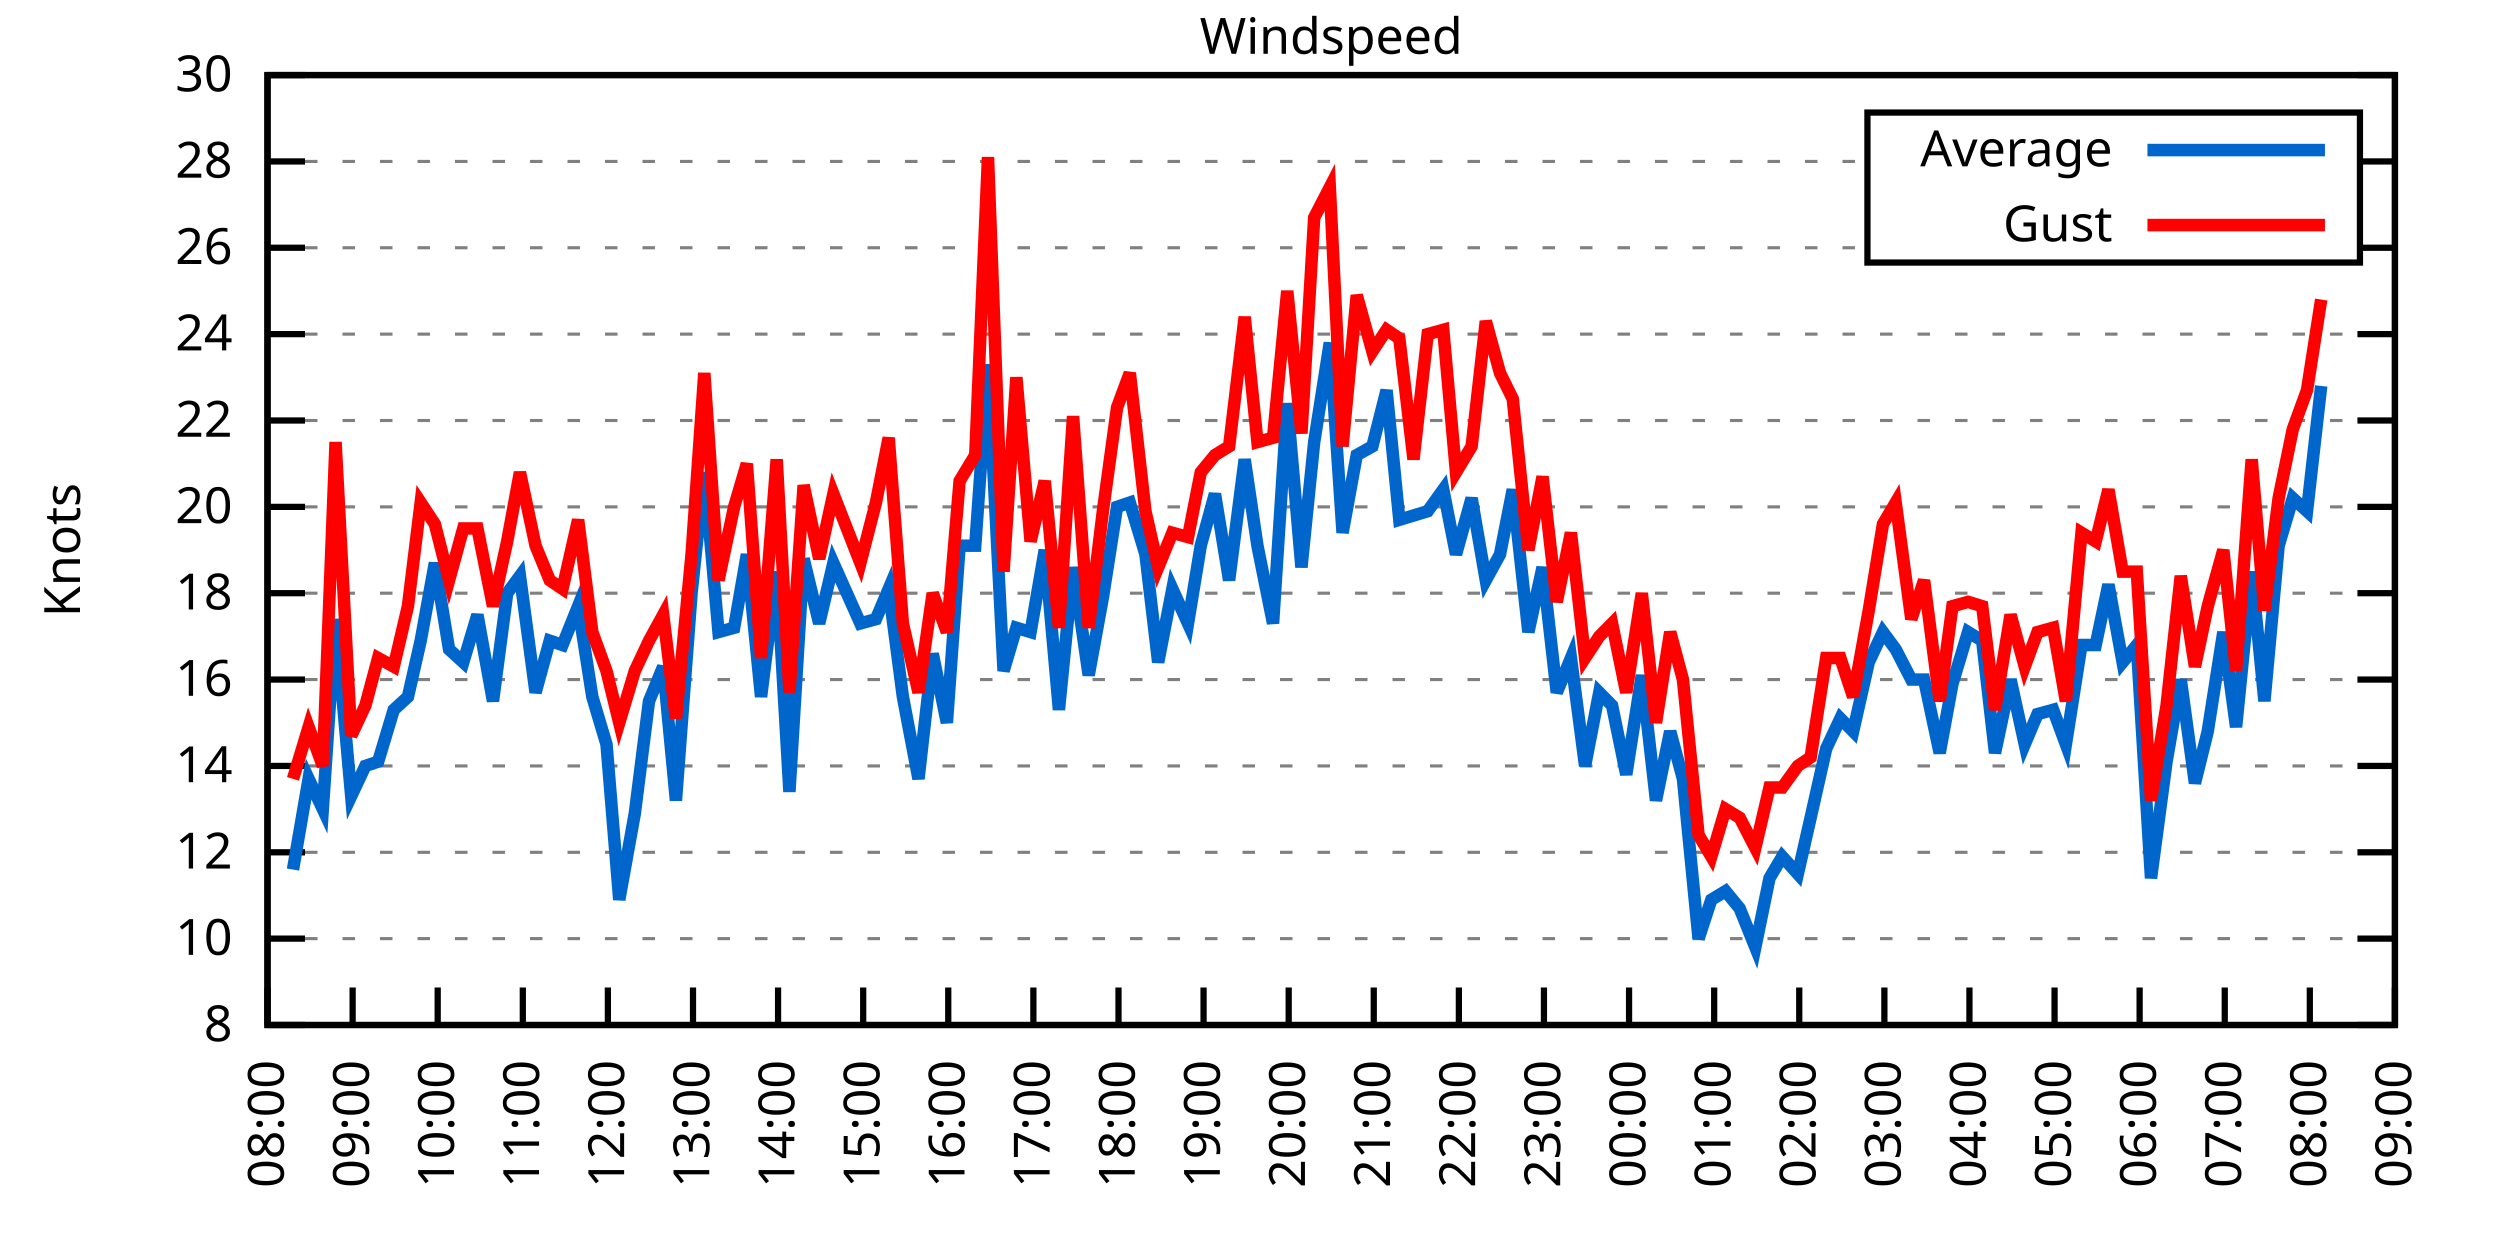
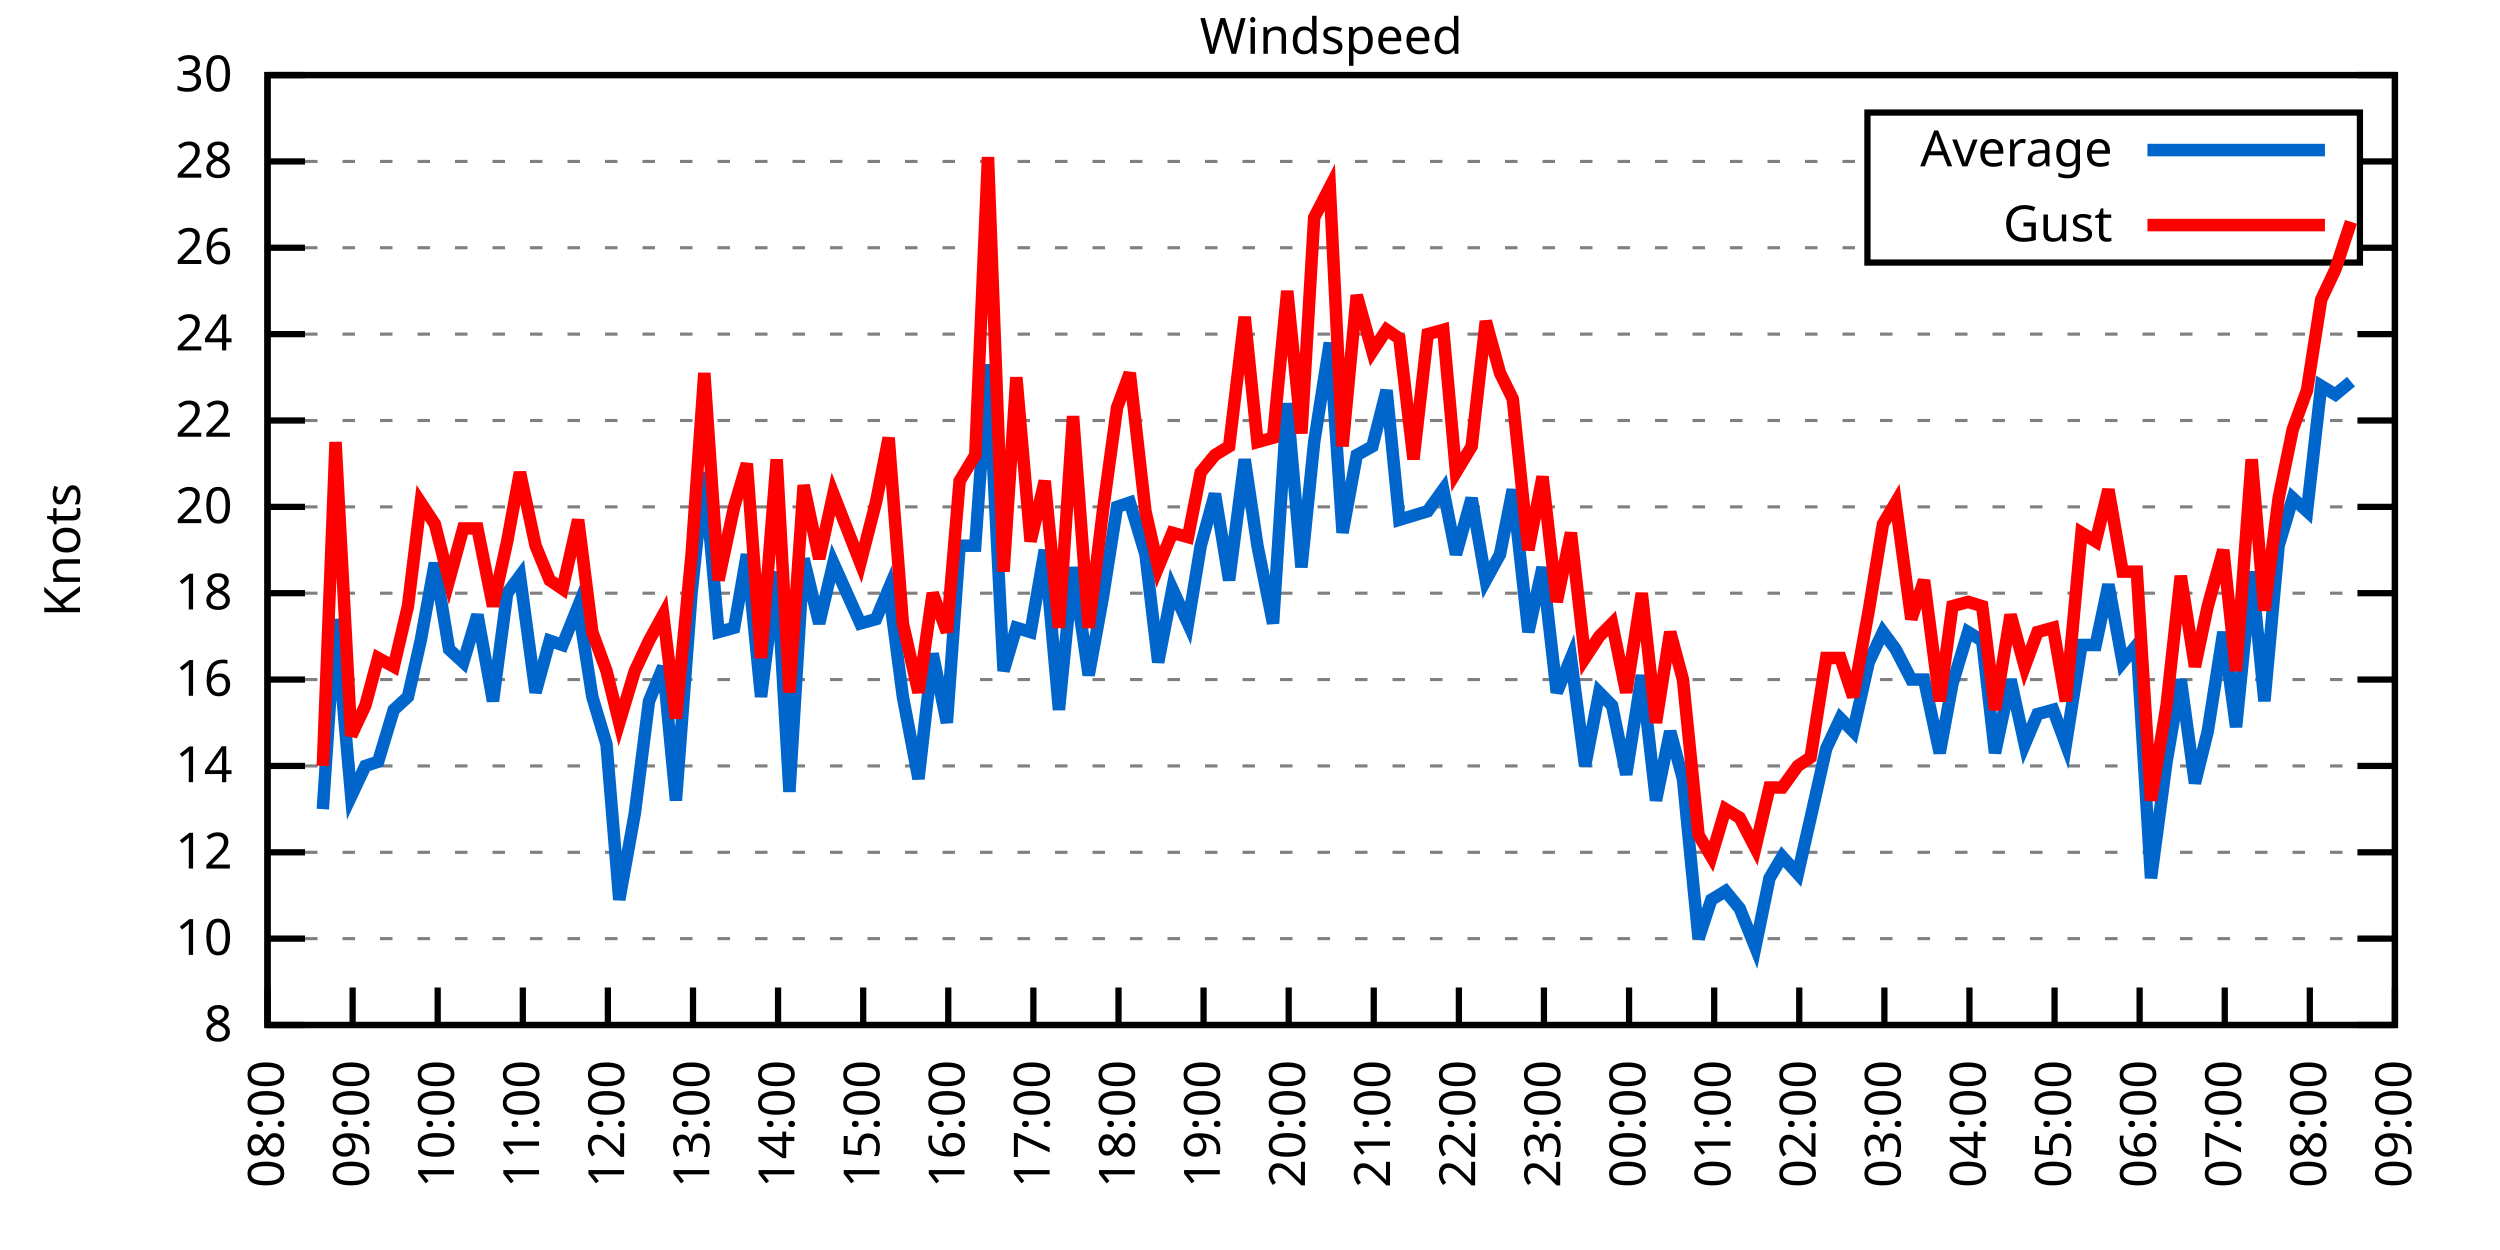
<svg xmlns="http://www.w3.org/2000/svg" xmlns:xlink="http://www.w3.org/1999/xlink" width="400" height="200" viewBox="0 0 400 200">
  <g id="gnuplot_canvas">
    <rect x="0" y="0" width="400" height="200" fill="none" />
    <defs>
      <circle id="gpDot" r="0.5" stroke-width="0.5" stroke="currentColor" />
      <path id="gpPt0" stroke-width="0.333" stroke="currentColor" d="M-1,0 h2 M0,-1 v2" />
      <path id="gpPt1" stroke-width="0.333" stroke="currentColor" d="M-1,-1 L1,1 M1,-1 L-1,1" />
      <path id="gpPt2" stroke-width="0.333" stroke="currentColor" d="M-1,0 L1,0 M0,-1 L0,1 M-1,-1 L1,1 M-1,1 L1,-1" />
      <rect id="gpPt3" stroke-width="0.333" stroke="currentColor" x="-1" y="-1" width="2" height="2" />
      <rect id="gpPt4" stroke-width="0.333" stroke="currentColor" fill="currentColor" x="-1" y="-1" width="2" height="2" />
      <circle id="gpPt5" stroke-width="0.333" stroke="currentColor" cx="0" cy="0" r="1" />
      <use xlink:href="#gpPt5" id="gpPt6" fill="currentColor" stroke="none" />
      <path id="gpPt7" stroke-width="0.333" stroke="currentColor" d="M0,-1.33 L-1.33,0.67 L1.33,0.67 z" />
      <use xlink:href="#gpPt7" id="gpPt8" fill="currentColor" stroke="none" />
      <use xlink:href="#gpPt7" id="gpPt9" stroke="currentColor" transform="rotate(180)" />
      <use xlink:href="#gpPt9" id="gpPt10" fill="currentColor" stroke="none" />
      <use xlink:href="#gpPt3" id="gpPt11" stroke="currentColor" transform="rotate(45)" />
      <use xlink:href="#gpPt11" id="gpPt12" fill="currentColor" stroke="none" />
      <path id="gpPt13" stroke-width="0.333" stroke="currentColor" d="M0,1.330 L1.265,0.411 L0.782,-1.067 L-0.782,-1.076 L-1.265,0.411 z" />
      <use xlink:href="#gpPt13" id="gpPt14" fill="currentColor" stroke="none" />
      <filter id="textbox" filterUnits="objectBoundingBox" x="0" y="0" height="1" width="1">
        <feFlood flood-color="white" flood-opacity="1" result="bgnd" />
        <feComposite in="SourceGraphic" in2="bgnd" operator="atop" />
      </filter>
      <filter id="greybox" filterUnits="objectBoundingBox" x="0" y="0" height="1" width="1">
        <feFlood flood-color="lightgrey" flood-opacity="1" result="grey" />
        <feComposite in="SourceGraphic" in2="grey" operator="atop" />
      </filter>
    </defs>
    <g fill="none" color="white" stroke="currentColor" stroke-width="1.00" stroke-linecap="butt" stroke-linejoin="miter">
</g>
    <g fill="none" color="black" stroke="currentColor" stroke-width="1.00" stroke-linecap="butt" stroke-linejoin="miter">
      <g stroke="none" shape-rendering="crispEdges">
        <polygon fill="rgb(255, 255, 255)" points="42.80,164.00 383.18,164.00 383.18,12.02 42.80,12.02 " />
      </g>
    </g>
    <g fill="none" color="black" stroke="currentColor" stroke-width="1.00" stroke-linecap="butt" stroke-linejoin="miter">
</g>
    <g fill="none" color="black" stroke="black" stroke-width="0.50" stroke-linecap="butt" stroke-linejoin="miter">
</g>
    <g fill="none" color="gray" stroke="currentColor" stroke-width="0.50" stroke-linecap="butt" stroke-linejoin="miter">
      <path stroke="gray" stroke-dasharray="2,4" class="gridline" d="M42.80,164.00 L383.19,164.00  " />
    </g>
    <g fill="none" color="gray" stroke="gray" stroke-width="1.00" stroke-linecap="butt" stroke-linejoin="miter">
</g>
    <g fill="none" color="black" stroke="currentColor" stroke-width="1.00" stroke-linecap="butt" stroke-linejoin="miter">
      <path stroke="black" d="M42.80,164.00 L48.80,164.00 M383.19,164.00 L377.19,164.00  " />
      <g transform="translate(37.20,166.60)" stroke="none" fill="black" font-family="Sans" font-size="8.00" text-anchor="end">
        <text>
          <tspan font-family="Sans"> 8</tspan>
        </text>
      </g>
    </g>
    <g fill="none" color="black" stroke="currentColor" stroke-width="1.00" stroke-linecap="butt" stroke-linejoin="miter">
</g>
    <g fill="none" color="black" stroke="black" stroke-width="0.50" stroke-linecap="butt" stroke-linejoin="miter">
</g>
    <g fill="none" color="gray" stroke="currentColor" stroke-width="0.50" stroke-linecap="butt" stroke-linejoin="miter">
      <path stroke="gray" stroke-dasharray="2,4" class="gridline" d="M42.80,150.18 L383.19,150.18  " />
    </g>
    <g fill="none" color="gray" stroke="gray" stroke-width="1.00" stroke-linecap="butt" stroke-linejoin="miter">
</g>
    <g fill="none" color="black" stroke="currentColor" stroke-width="1.00" stroke-linecap="butt" stroke-linejoin="miter">
      <path stroke="black" d="M42.80,150.18 L48.80,150.18 M383.19,150.18 L377.19,150.18  " />
      <g transform="translate(37.20,152.78)" stroke="none" fill="black" font-family="Sans" font-size="8.00" text-anchor="end">
        <text>
          <tspan font-family="Sans"> 10</tspan>
        </text>
      </g>
    </g>
    <g fill="none" color="black" stroke="currentColor" stroke-width="1.00" stroke-linecap="butt" stroke-linejoin="miter">
</g>
    <g fill="none" color="black" stroke="black" stroke-width="0.50" stroke-linecap="butt" stroke-linejoin="miter">
</g>
    <g fill="none" color="gray" stroke="currentColor" stroke-width="0.50" stroke-linecap="butt" stroke-linejoin="miter">
      <path stroke="gray" stroke-dasharray="2,4" class="gridline" d="M42.80,136.37 L383.19,136.37  " />
    </g>
    <g fill="none" color="gray" stroke="gray" stroke-width="1.00" stroke-linecap="butt" stroke-linejoin="miter">
</g>
    <g fill="none" color="black" stroke="currentColor" stroke-width="1.00" stroke-linecap="butt" stroke-linejoin="miter">
      <path stroke="black" d="M42.80,136.37 L48.80,136.37 M383.19,136.37 L377.19,136.37  " />
      <g transform="translate(37.20,138.97)" stroke="none" fill="black" font-family="Sans" font-size="8.00" text-anchor="end">
        <text>
          <tspan font-family="Sans"> 12</tspan>
        </text>
      </g>
    </g>
    <g fill="none" color="black" stroke="currentColor" stroke-width="1.00" stroke-linecap="butt" stroke-linejoin="miter">
</g>
    <g fill="none" color="black" stroke="black" stroke-width="0.50" stroke-linecap="butt" stroke-linejoin="miter">
</g>
    <g fill="none" color="gray" stroke="currentColor" stroke-width="0.50" stroke-linecap="butt" stroke-linejoin="miter">
      <path stroke="gray" stroke-dasharray="2,4" class="gridline" d="M42.80,122.55 L383.19,122.55  " />
    </g>
    <g fill="none" color="gray" stroke="gray" stroke-width="1.00" stroke-linecap="butt" stroke-linejoin="miter">
</g>
    <g fill="none" color="black" stroke="currentColor" stroke-width="1.00" stroke-linecap="butt" stroke-linejoin="miter">
      <path stroke="black" d="M42.80,122.55 L48.80,122.55 M383.19,122.55 L377.19,122.55  " />
      <g transform="translate(37.20,125.15)" stroke="none" fill="black" font-family="Sans" font-size="8.00" text-anchor="end">
        <text>
          <tspan font-family="Sans"> 14</tspan>
        </text>
      </g>
    </g>
    <g fill="none" color="black" stroke="currentColor" stroke-width="1.00" stroke-linecap="butt" stroke-linejoin="miter">
</g>
    <g fill="none" color="black" stroke="black" stroke-width="0.50" stroke-linecap="butt" stroke-linejoin="miter">
</g>
    <g fill="none" color="gray" stroke="currentColor" stroke-width="0.50" stroke-linecap="butt" stroke-linejoin="miter">
      <path stroke="gray" stroke-dasharray="2,4" class="gridline" d="M42.80,108.73 L383.19,108.73  " />
    </g>
    <g fill="none" color="gray" stroke="gray" stroke-width="1.00" stroke-linecap="butt" stroke-linejoin="miter">
</g>
    <g fill="none" color="black" stroke="currentColor" stroke-width="1.00" stroke-linecap="butt" stroke-linejoin="miter">
      <path stroke="black" d="M42.80,108.73 L48.80,108.73 M383.19,108.73 L377.19,108.73  " />
      <g transform="translate(37.20,111.33)" stroke="none" fill="black" font-family="Sans" font-size="8.00" text-anchor="end">
        <text>
          <tspan font-family="Sans"> 16</tspan>
        </text>
      </g>
    </g>
    <g fill="none" color="black" stroke="currentColor" stroke-width="1.00" stroke-linecap="butt" stroke-linejoin="miter">
</g>
    <g fill="none" color="black" stroke="black" stroke-width="0.50" stroke-linecap="butt" stroke-linejoin="miter">
</g>
    <g fill="none" color="gray" stroke="currentColor" stroke-width="0.50" stroke-linecap="butt" stroke-linejoin="miter">
      <path stroke="gray" stroke-dasharray="2,4" class="gridline" d="M42.80,94.91 L383.19,94.91  " />
    </g>
    <g fill="none" color="gray" stroke="gray" stroke-width="1.00" stroke-linecap="butt" stroke-linejoin="miter">
</g>
    <g fill="none" color="black" stroke="currentColor" stroke-width="1.00" stroke-linecap="butt" stroke-linejoin="miter">
      <path stroke="black" d="M42.80,94.91 L48.80,94.91 M383.19,94.91 L377.19,94.91  " />
      <g transform="translate(37.20,97.51)" stroke="none" fill="black" font-family="Sans" font-size="8.00" text-anchor="end">
        <text>
          <tspan font-family="Sans"> 18</tspan>
        </text>
      </g>
    </g>
    <g fill="none" color="black" stroke="currentColor" stroke-width="1.00" stroke-linecap="butt" stroke-linejoin="miter">
</g>
    <g fill="none" color="black" stroke="black" stroke-width="0.50" stroke-linecap="butt" stroke-linejoin="miter">
</g>
    <g fill="none" color="gray" stroke="currentColor" stroke-width="0.50" stroke-linecap="butt" stroke-linejoin="miter">
      <path stroke="gray" stroke-dasharray="2,4" class="gridline" d="M42.80,81.10 L383.19,81.10  " />
    </g>
    <g fill="none" color="gray" stroke="gray" stroke-width="1.00" stroke-linecap="butt" stroke-linejoin="miter">
</g>
    <g fill="none" color="black" stroke="currentColor" stroke-width="1.00" stroke-linecap="butt" stroke-linejoin="miter">
      <path stroke="black" d="M42.80,81.10 L48.80,81.10 M383.19,81.10 L377.19,81.10  " />
      <g transform="translate(37.20,83.70)" stroke="none" fill="black" font-family="Sans" font-size="8.00" text-anchor="end">
        <text>
          <tspan font-family="Sans"> 20</tspan>
        </text>
      </g>
    </g>
    <g fill="none" color="black" stroke="currentColor" stroke-width="1.00" stroke-linecap="butt" stroke-linejoin="miter">
</g>
    <g fill="none" color="black" stroke="black" stroke-width="0.50" stroke-linecap="butt" stroke-linejoin="miter">
</g>
    <g fill="none" color="gray" stroke="currentColor" stroke-width="0.50" stroke-linecap="butt" stroke-linejoin="miter">
      <path stroke="gray" stroke-dasharray="2,4" class="gridline" d="M42.80,67.28 L383.19,67.28  " />
    </g>
    <g fill="none" color="gray" stroke="gray" stroke-width="1.00" stroke-linecap="butt" stroke-linejoin="miter">
</g>
    <g fill="none" color="black" stroke="currentColor" stroke-width="1.00" stroke-linecap="butt" stroke-linejoin="miter">
      <path stroke="black" d="M42.80,67.28 L48.80,67.28 M383.19,67.28 L377.19,67.28  " />
      <g transform="translate(37.20,69.88)" stroke="none" fill="black" font-family="Sans" font-size="8.00" text-anchor="end">
        <text>
          <tspan font-family="Sans"> 22</tspan>
        </text>
      </g>
    </g>
    <g fill="none" color="black" stroke="currentColor" stroke-width="1.00" stroke-linecap="butt" stroke-linejoin="miter">
</g>
    <g fill="none" color="black" stroke="black" stroke-width="0.50" stroke-linecap="butt" stroke-linejoin="miter">
</g>
    <g fill="none" color="gray" stroke="currentColor" stroke-width="0.50" stroke-linecap="butt" stroke-linejoin="miter">
      <path stroke="gray" stroke-dasharray="2,4" class="gridline" d="M42.80,53.46 L383.19,53.46  " />
    </g>
    <g fill="none" color="gray" stroke="gray" stroke-width="1.00" stroke-linecap="butt" stroke-linejoin="miter">
</g>
    <g fill="none" color="black" stroke="currentColor" stroke-width="1.00" stroke-linecap="butt" stroke-linejoin="miter">
      <path stroke="black" d="M42.80,53.46 L48.80,53.46 M383.19,53.46 L377.19,53.46  " />
      <g transform="translate(37.20,56.06)" stroke="none" fill="black" font-family="Sans" font-size="8.00" text-anchor="end">
        <text>
          <tspan font-family="Sans"> 24</tspan>
        </text>
      </g>
    </g>
    <g fill="none" color="black" stroke="currentColor" stroke-width="1.00" stroke-linecap="butt" stroke-linejoin="miter">
</g>
    <g fill="none" color="black" stroke="black" stroke-width="0.50" stroke-linecap="butt" stroke-linejoin="miter">
</g>
    <g fill="none" color="gray" stroke="currentColor" stroke-width="0.50" stroke-linecap="butt" stroke-linejoin="miter">
      <path stroke="gray" stroke-dasharray="2,4" class="gridline" d="M42.80,39.64 L298.79,39.64 M377.59,39.64 L383.19,39.64  " />
    </g>
    <g fill="none" color="gray" stroke="gray" stroke-width="1.00" stroke-linecap="butt" stroke-linejoin="miter">
</g>
    <g fill="none" color="black" stroke="currentColor" stroke-width="1.00" stroke-linecap="butt" stroke-linejoin="miter">
      <path stroke="black" d="M42.80,39.64 L48.80,39.64 M383.19,39.64 L377.19,39.64  " />
      <g transform="translate(37.20,42.24)" stroke="none" fill="black" font-family="Sans" font-size="8.00" text-anchor="end">
        <text>
          <tspan font-family="Sans"> 26</tspan>
        </text>
      </g>
    </g>
    <g fill="none" color="black" stroke="currentColor" stroke-width="1.00" stroke-linecap="butt" stroke-linejoin="miter">
</g>
    <g fill="none" color="black" stroke="black" stroke-width="0.50" stroke-linecap="butt" stroke-linejoin="miter">
</g>
    <g fill="none" color="gray" stroke="currentColor" stroke-width="0.50" stroke-linecap="butt" stroke-linejoin="miter">
      <path stroke="gray" stroke-dasharray="2,4" class="gridline" d="M42.80,25.83 L298.79,25.83 M377.59,25.83 L383.19,25.83  " />
    </g>
    <g fill="none" color="gray" stroke="gray" stroke-width="1.00" stroke-linecap="butt" stroke-linejoin="miter">
</g>
    <g fill="none" color="black" stroke="currentColor" stroke-width="1.00" stroke-linecap="butt" stroke-linejoin="miter">
      <path stroke="black" d="M42.80,25.83 L48.80,25.83 M383.19,25.83 L377.19,25.83  " />
      <g transform="translate(37.20,28.43)" stroke="none" fill="black" font-family="Sans" font-size="8.00" text-anchor="end">
        <text>
          <tspan font-family="Sans"> 28</tspan>
        </text>
      </g>
    </g>
    <g fill="none" color="black" stroke="currentColor" stroke-width="1.00" stroke-linecap="butt" stroke-linejoin="miter">
</g>
    <g fill="none" color="black" stroke="black" stroke-width="0.50" stroke-linecap="butt" stroke-linejoin="miter">
</g>
    <g fill="none" color="gray" stroke="currentColor" stroke-width="0.50" stroke-linecap="butt" stroke-linejoin="miter">
      <path stroke="gray" stroke-dasharray="2,4" class="gridline" d="M42.80,12.01 L383.19,12.01  " />
    </g>
    <g fill="none" color="gray" stroke="gray" stroke-width="1.00" stroke-linecap="butt" stroke-linejoin="miter">
</g>
    <g fill="none" color="black" stroke="currentColor" stroke-width="1.00" stroke-linecap="butt" stroke-linejoin="miter">
      <path stroke="black" d="M42.80,12.01 L48.80,12.01 M383.19,12.01 L377.19,12.01  " />
      <g transform="translate(37.20,14.61)" stroke="none" fill="black" font-family="Sans" font-size="8.00" text-anchor="end">
        <text>
          <tspan font-family="Sans"> 30</tspan>
        </text>
      </g>
    </g>
    <g fill="none" color="black" stroke="currentColor" stroke-width="1.00" stroke-linecap="butt" stroke-linejoin="miter">
      <path stroke="black" d="M42.80,164.00 L42.80,158.00  " />
      <g transform="translate(45.40,169.60) rotate(270.00)" stroke="none" fill="black" font-family="Sans" font-size="8.00" text-anchor="end">
        <text>
          <tspan font-family="Sans">08:00</tspan>
        </text>
      </g>
    </g>
    <g fill="none" color="black" stroke="currentColor" stroke-width="1.00" stroke-linecap="butt" stroke-linejoin="miter">
      <path stroke="black" d="M56.42,164.00 L56.42,158.00  " />
      <g transform="translate(59.02,169.60) rotate(270.00)" stroke="none" fill="black" font-family="Sans" font-size="8.00" text-anchor="end">
        <text>
          <tspan font-family="Sans">09:00</tspan>
        </text>
      </g>
    </g>
    <g fill="none" color="black" stroke="currentColor" stroke-width="1.00" stroke-linecap="butt" stroke-linejoin="miter">
      <path stroke="black" d="M70.03,164.00 L70.03,158.00  " />
      <g transform="translate(72.63,169.60) rotate(270.00)" stroke="none" fill="black" font-family="Sans" font-size="8.00" text-anchor="end">
        <text>
          <tspan font-family="Sans">10:00</tspan>
        </text>
      </g>
    </g>
    <g fill="none" color="black" stroke="currentColor" stroke-width="1.00" stroke-linecap="butt" stroke-linejoin="miter">
      <path stroke="black" d="M83.65,164.00 L83.65,158.00  " />
      <g transform="translate(86.25,169.60) rotate(270.00)" stroke="none" fill="black" font-family="Sans" font-size="8.00" text-anchor="end">
        <text>
          <tspan font-family="Sans">11:00</tspan>
        </text>
      </g>
    </g>
    <g fill="none" color="black" stroke="currentColor" stroke-width="1.00" stroke-linecap="butt" stroke-linejoin="miter">
      <path stroke="black" d="M97.26,164.00 L97.26,158.00  " />
      <g transform="translate(99.86,169.60) rotate(270.00)" stroke="none" fill="black" font-family="Sans" font-size="8.00" text-anchor="end">
        <text>
          <tspan font-family="Sans">12:00</tspan>
        </text>
      </g>
    </g>
    <g fill="none" color="black" stroke="currentColor" stroke-width="1.00" stroke-linecap="butt" stroke-linejoin="miter">
      <path stroke="black" d="M110.88,164.00 L110.88,158.00  " />
      <g transform="translate(113.48,169.60) rotate(270.00)" stroke="none" fill="black" font-family="Sans" font-size="8.00" text-anchor="end">
        <text>
          <tspan font-family="Sans">13:00</tspan>
        </text>
      </g>
    </g>
    <g fill="none" color="black" stroke="currentColor" stroke-width="1.00" stroke-linecap="butt" stroke-linejoin="miter">
      <path stroke="black" d="M124.49,164.00 L124.49,158.00  " />
      <g transform="translate(127.09,169.60) rotate(270.00)" stroke="none" fill="black" font-family="Sans" font-size="8.00" text-anchor="end">
        <text>
          <tspan font-family="Sans">14:00</tspan>
        </text>
      </g>
    </g>
    <g fill="none" color="black" stroke="currentColor" stroke-width="1.00" stroke-linecap="butt" stroke-linejoin="miter">
      <path stroke="black" d="M138.11,164.00 L138.11,158.00  " />
      <g transform="translate(140.71,169.60) rotate(270.00)" stroke="none" fill="black" font-family="Sans" font-size="8.00" text-anchor="end">
        <text>
          <tspan font-family="Sans">15:00</tspan>
        </text>
      </g>
    </g>
    <g fill="none" color="black" stroke="currentColor" stroke-width="1.00" stroke-linecap="butt" stroke-linejoin="miter">
      <path stroke="black" d="M151.72,164.00 L151.72,158.00  " />
      <g transform="translate(154.32,169.60) rotate(270.00)" stroke="none" fill="black" font-family="Sans" font-size="8.00" text-anchor="end">
        <text>
          <tspan font-family="Sans">16:00</tspan>
        </text>
      </g>
    </g>
    <g fill="none" color="black" stroke="currentColor" stroke-width="1.00" stroke-linecap="butt" stroke-linejoin="miter">
      <path stroke="black" d="M165.34,164.00 L165.34,158.00  " />
      <g transform="translate(167.94,169.60) rotate(270.00)" stroke="none" fill="black" font-family="Sans" font-size="8.00" text-anchor="end">
        <text>
          <tspan font-family="Sans">17:00</tspan>
        </text>
      </g>
    </g>
    <g fill="none" color="black" stroke="currentColor" stroke-width="1.00" stroke-linecap="butt" stroke-linejoin="miter">
      <path stroke="black" d="M178.96,164.00 L178.96,158.00  " />
      <g transform="translate(181.56,169.60) rotate(270.00)" stroke="none" fill="black" font-family="Sans" font-size="8.00" text-anchor="end">
        <text>
          <tspan font-family="Sans">18:00</tspan>
        </text>
      </g>
    </g>
    <g fill="none" color="black" stroke="currentColor" stroke-width="1.00" stroke-linecap="butt" stroke-linejoin="miter">
      <path stroke="black" d="M192.57,164.00 L192.57,158.00  " />
      <g transform="translate(195.17,169.60) rotate(270.00)" stroke="none" fill="black" font-family="Sans" font-size="8.00" text-anchor="end">
        <text>
          <tspan font-family="Sans">19:00</tspan>
        </text>
      </g>
    </g>
    <g fill="none" color="black" stroke="currentColor" stroke-width="1.00" stroke-linecap="butt" stroke-linejoin="miter">
      <path stroke="black" d="M206.19,164.00 L206.19,158.00  " />
      <g transform="translate(208.79,169.60) rotate(270.00)" stroke="none" fill="black" font-family="Sans" font-size="8.00" text-anchor="end">
        <text>
          <tspan font-family="Sans">20:00</tspan>
        </text>
      </g>
    </g>
    <g fill="none" color="black" stroke="currentColor" stroke-width="1.00" stroke-linecap="butt" stroke-linejoin="miter">
      <path stroke="black" d="M219.80,164.00 L219.80,158.00  " />
      <g transform="translate(222.40,169.60) rotate(270.00)" stroke="none" fill="black" font-family="Sans" font-size="8.00" text-anchor="end">
        <text>
          <tspan font-family="Sans">21:00</tspan>
        </text>
      </g>
    </g>
    <g fill="none" color="black" stroke="currentColor" stroke-width="1.00" stroke-linecap="butt" stroke-linejoin="miter">
      <path stroke="black" d="M233.42,164.00 L233.42,158.00  " />
      <g transform="translate(236.02,169.60) rotate(270.00)" stroke="none" fill="black" font-family="Sans" font-size="8.00" text-anchor="end">
        <text>
          <tspan font-family="Sans">22:00</tspan>
        </text>
      </g>
    </g>
    <g fill="none" color="black" stroke="currentColor" stroke-width="1.00" stroke-linecap="butt" stroke-linejoin="miter">
      <path stroke="black" d="M247.03,164.00 L247.03,158.00  " />
      <g transform="translate(249.63,169.60) rotate(270.00)" stroke="none" fill="black" font-family="Sans" font-size="8.00" text-anchor="end">
        <text>
          <tspan font-family="Sans">23:00</tspan>
        </text>
      </g>
    </g>
    <g fill="none" color="black" stroke="currentColor" stroke-width="1.00" stroke-linecap="butt" stroke-linejoin="miter">
      <path stroke="black" d="M260.65,164.00 L260.65,158.00  " />
      <g transform="translate(263.25,169.60) rotate(270.00)" stroke="none" fill="black" font-family="Sans" font-size="8.00" text-anchor="end">
        <text>
          <tspan font-family="Sans">00:00</tspan>
        </text>
      </g>
    </g>
    <g fill="none" color="black" stroke="currentColor" stroke-width="1.00" stroke-linecap="butt" stroke-linejoin="miter">
      <path stroke="black" d="M274.27,164.00 L274.27,158.00  " />
      <g transform="translate(276.87,169.60) rotate(270.00)" stroke="none" fill="black" font-family="Sans" font-size="8.00" text-anchor="end">
        <text>
          <tspan font-family="Sans">01:00</tspan>
        </text>
      </g>
    </g>
    <g fill="none" color="black" stroke="currentColor" stroke-width="1.00" stroke-linecap="butt" stroke-linejoin="miter">
      <path stroke="black" d="M287.88,164.00 L287.88,158.00  " />
      <g transform="translate(290.48,169.60) rotate(270.00)" stroke="none" fill="black" font-family="Sans" font-size="8.00" text-anchor="end">
        <text>
          <tspan font-family="Sans">02:00</tspan>
        </text>
      </g>
    </g>
    <g fill="none" color="black" stroke="currentColor" stroke-width="1.00" stroke-linecap="butt" stroke-linejoin="miter">
      <path stroke="black" d="M301.50,164.00 L301.50,158.00  " />
      <g transform="translate(304.10,169.60) rotate(270.00)" stroke="none" fill="black" font-family="Sans" font-size="8.00" text-anchor="end">
        <text>
          <tspan font-family="Sans">03:00</tspan>
        </text>
      </g>
    </g>
    <g fill="none" color="black" stroke="currentColor" stroke-width="1.00" stroke-linecap="butt" stroke-linejoin="miter">
      <path stroke="black" d="M315.11,164.00 L315.11,158.00  " />
      <g transform="translate(317.71,169.60) rotate(270.00)" stroke="none" fill="black" font-family="Sans" font-size="8.00" text-anchor="end">
        <text>
          <tspan font-family="Sans">04:00</tspan>
        </text>
      </g>
    </g>
    <g fill="none" color="black" stroke="currentColor" stroke-width="1.00" stroke-linecap="butt" stroke-linejoin="miter">
      <path stroke="black" d="M328.73,164.00 L328.73,158.00  " />
      <g transform="translate(331.33,169.60) rotate(270.00)" stroke="none" fill="black" font-family="Sans" font-size="8.00" text-anchor="end">
        <text>
          <tspan font-family="Sans">05:00</tspan>
        </text>
      </g>
    </g>
    <g fill="none" color="black" stroke="currentColor" stroke-width="1.00" stroke-linecap="butt" stroke-linejoin="miter">
      <path stroke="black" d="M342.34,164.00 L342.34,158.00  " />
      <g transform="translate(344.94,169.60) rotate(270.00)" stroke="none" fill="black" font-family="Sans" font-size="8.00" text-anchor="end">
        <text>
          <tspan font-family="Sans">06:00</tspan>
        </text>
      </g>
    </g>
    <g fill="none" color="black" stroke="currentColor" stroke-width="1.00" stroke-linecap="butt" stroke-linejoin="miter">
      <path stroke="black" d="M355.96,164.00 L355.96,158.00  " />
      <g transform="translate(358.56,169.60) rotate(270.00)" stroke="none" fill="black" font-family="Sans" font-size="8.00" text-anchor="end">
        <text>
          <tspan font-family="Sans">07:00</tspan>
        </text>
      </g>
    </g>
    <g fill="none" color="black" stroke="currentColor" stroke-width="1.00" stroke-linecap="butt" stroke-linejoin="miter">
      <path stroke="black" d="M369.57,164.00 L369.57,158.00  " />
      <g transform="translate(372.17,169.60) rotate(270.00)" stroke="none" fill="black" font-family="Sans" font-size="8.00" text-anchor="end">
        <text>
          <tspan font-family="Sans">08:00</tspan>
        </text>
      </g>
    </g>
    <g fill="none" color="black" stroke="currentColor" stroke-width="1.00" stroke-linecap="butt" stroke-linejoin="miter">
      <path stroke="black" d="M383.19,164.00 L383.19,158.00  " />
      <g transform="translate(385.79,169.60) rotate(270.00)" stroke="none" fill="black" font-family="Sans" font-size="8.00" text-anchor="end">
        <text>
          <tspan font-family="Sans">09:00</tspan>
        </text>
      </g>
    </g>
    <g fill="none" color="black" stroke="currentColor" stroke-width="1.00" stroke-linecap="butt" stroke-linejoin="miter">
</g>
    <g fill="none" color="black" stroke="currentColor" stroke-width="1.00" stroke-linecap="butt" stroke-linejoin="miter">
      <path stroke="black" d="M42.80,12.01 L42.80,164.00 L383.19,164.00 L383.19,12.01 L42.80,12.01 Z  " />
    </g>
    <g fill="none" color="black" stroke="currentColor" stroke-width="1.00" stroke-linecap="butt" stroke-linejoin="miter">
</g>
    <g fill="none" color="black" stroke="currentColor" stroke-width="1.00" stroke-linecap="butt" stroke-linejoin="miter">
      <path stroke="black" d="M298.79,42.01 L298.79,18.01 L377.59,18.01 L377.59,42.01 L298.79,42.01 Z  " />
    </g>
    <g id="Windspeed_plot_1">
      <g fill="none" color="white" stroke="black" stroke-width="2.00" stroke-linecap="butt" stroke-linejoin="miter">
</g>
      <g fill="none" color="black" stroke="currentColor" stroke-width="2.00" stroke-linecap="butt" stroke-linejoin="miter">
        <g transform="translate(337.99,26.61)" stroke="none" fill="black" font-family="Sans" font-size="8.00" text-anchor="end">
          <text>
            <tspan font-family="Sans">Average</tspan>
          </text>
        </g>
      </g>
      <g fill="none" color="black" stroke="currentColor" stroke-width="2.00" stroke-linecap="butt" stroke-linejoin="miter">
-         <path stroke="rgb(  0, 102, 204)" d="M343.59,24.01 L371.99,24.01 M46.88,139.13 L49.38,124.62 L51.65,129.46 L53.69,99.06 L56.19,127.38 L58.46,122.55   L60.50,121.86 L63.00,113.57 L65.27,111.49 L67.31,102.51 L69.58,90.08 L71.85,103.89 L74.12,105.97 L76.39,98.37   L78.88,112.19 L81.15,94.91 L83.19,92.15 L85.69,110.80 L87.96,102.51 L90.00,103.20 L92.50,96.99 L94.77,111.49   L97.04,119.09 L99.08,143.96 L101.57,130.15 L103.84,112.19 L106.11,106.66 L108.15,128.08 L110.65,94.91 L112.69,75.57   L114.96,101.13 L117.46,100.44 L119.50,88.70 L121.77,111.49 L124.27,91.46 L126.31,126.69 L128.58,89.39 L131.07,99.75   L133.34,90.08 L137.66,99.75 L140.15,99.06 L142.19,94.22 L144.46,111.49 L146.96,124.62 L149.23,104.59 L151.50,115.64   L153.54,87.31 L156.04,87.31 L158.08,58.30 L160.57,107.35 L162.62,100.44 L164.89,101.13 L167.16,88.00 L169.43,113.57   L171.69,90.77 L174.19,108.04 L176.46,95.60 L178.73,81.10 L180.77,80.41 L183.27,88.70 L185.31,105.97 L187.58,94.22   L190.08,99.75 L192.12,87.31 L194.39,79.02 L196.66,92.84 L199.15,73.50 L201.19,87.31 L203.69,99.75 L205.96,64.52   L208.23,90.77 L210.27,70.73 L212.77,54.84 L214.81,85.24 L217.08,72.81 L219.58,71.42 L221.85,62.44 L223.89,83.17   L226.16,82.48 L228.43,81.79 L230.92,78.33 L232.96,88.70 L235.46,79.71 L237.73,92.84 L240.00,88.70 L242.04,78.33   L244.54,101.13 L246.81,90.77 L249.08,110.80 L251.35,105.28 L253.61,122.55 L255.88,110.80 L257.93,112.88 L260.20,123.93   L262.69,108.04 L264.96,128.08 L267.23,117.02 L269.27,124.62 L271.77,150.18 L273.81,143.96 L276.08,142.58 L278.35,145.35   L280.85,151.56 L283.12,140.51 L285.16,137.06 L287.65,139.82 L289.70,130.84 L292.19,119.78 L294.46,114.95 L296.50,117.02   L299.00,105.97 L301.27,101.13 L303.31,103.89 L305.81,108.73 L307.85,108.73 L310.35,120.48 L312.39,109.42 L314.89,101.13   L317.15,102.51 L319.20,120.48 L321.69,108.73 L323.96,119.09 L326.00,114.26 L328.50,113.57 L330.54,119.09 L333.04,103.20   L335.31,103.20 L337.35,93.53 L339.62,105.97 L341.89,103.20 L344.16,140.51 L346.65,121.86 L348.92,108.73 L351.19,125.31   L353.24,117.02 L355.73,101.13 L357.77,116.33 L360.27,91.46 L362.31,112.19 L364.58,87.31 L366.85,79.71 L369.12,81.79   L371.39,61.75  " />
+         <path stroke="rgb(  0, 102, 204)" d="M343.59,24.01 L371.99,24.01 M51.65,129.46 L53.69,99.06 L56.19,127.38 L58.46,122.55 L60.50,121.86 L63.00,113.57   L65.27,111.49 L67.31,102.51 L69.58,90.08 L71.85,103.89 L74.12,105.97 L76.39,98.37 L78.88,112.19 L81.15,94.91   L83.19,92.15 L85.69,110.80 L87.96,102.51 L90.00,103.20 L92.50,96.99 L94.77,111.49 L97.04,119.09 L99.08,143.96   L101.57,130.15 L103.84,112.19 L106.11,106.66 L108.15,128.08 L110.65,94.91 L112.69,75.57 L114.96,101.13 L117.46,100.44   L119.50,88.70 L121.77,111.49 L124.27,91.46 L126.31,126.69 L128.58,89.39 L131.07,99.75 L133.34,90.08 L137.66,99.75   L140.15,99.06 L142.19,94.22 L144.46,111.49 L146.96,124.62 L149.23,104.59 L151.50,115.64 L153.54,87.31 L156.04,87.31   L158.08,58.30 L160.57,107.35 L162.62,100.44 L164.89,101.13 L167.16,88.00 L169.43,113.57 L171.69,90.77 L174.19,108.04   L176.46,95.60 L178.73,81.10 L180.77,80.41 L183.27,88.70 L185.31,105.97 L187.58,94.22 L190.08,99.75 L192.12,87.31   L194.39,79.02 L196.66,92.84 L199.15,73.50 L201.19,87.31 L203.69,99.75 L205.96,64.52 L208.23,90.77 L210.27,70.73   L212.77,54.84 L214.81,85.24 L217.08,72.81 L219.58,71.42 L221.85,62.44 L223.89,83.17 L226.16,82.48 L228.43,81.79   L230.92,78.33 L232.96,88.70 L235.46,79.71 L237.73,92.84 L240.00,88.70 L242.04,78.33 L244.54,101.13 L246.81,90.77   L249.08,110.80 L251.35,105.28 L253.61,122.55 L255.88,110.80 L257.93,112.88 L260.20,123.93 L262.69,108.04 L264.96,128.08   L267.23,117.02 L269.27,124.62 L271.77,150.18 L273.81,143.96 L276.08,142.58 L278.35,145.35 L280.85,151.56 L283.12,140.51   L285.16,137.06 L287.65,139.82 L289.70,130.84 L292.19,119.78 L294.46,114.95 L296.50,117.02 L299.00,105.97 L301.27,101.13   L303.31,103.89 L305.81,108.73 L307.85,108.73 L310.35,120.48 L312.39,109.42 L314.89,101.13 L317.15,102.51 L319.20,120.48   L321.69,108.73 L323.96,119.09 L326.00,114.26 L328.50,113.57 L330.54,119.09 L333.04,103.20 L335.31,103.20 L337.35,93.53   L339.62,105.97 L341.89,103.20 L344.16,140.51 L346.65,121.86 L348.92,108.73 L351.19,125.31 L353.24,117.02 L355.73,101.13   L357.77,116.33 L360.27,91.46 L362.31,112.19 L364.58,87.31 L366.85,79.71 L369.12,81.79 L371.39,61.75 L373.66,63.13   L376.16,61.06  " />
      </g>
    </g>
    <g id="Windspeed_plot_2">
      <g fill="none" color="black" stroke="currentColor" stroke-width="2.00" stroke-linecap="butt" stroke-linejoin="miter">
        <g transform="translate(337.99,38.61)" stroke="none" fill="black" font-family="Sans" font-size="8.00" text-anchor="end">
          <text>
            <tspan font-family="Sans">Gust</tspan>
          </text>
        </g>
      </g>
      <g fill="none" color="black" stroke="currentColor" stroke-width="2.00" stroke-linecap="butt" stroke-linejoin="miter">
-         <path stroke="rgb(255,   0,   0)" d="M343.59,36.01 L371.99,36.01 M46.88,124.62 L49.38,116.33 L51.65,122.55 L53.69,70.73 L56.19,117.71 L58.46,112.88   L60.50,105.28 L63.00,106.66 L65.27,96.99 L67.31,80.41 L69.58,83.86 L71.85,92.84 L74.12,84.55 L76.39,84.55   L78.88,96.99 L81.15,86.62 L83.19,75.57 L85.69,87.31 L87.96,92.84 L90.00,94.22 L92.50,83.17 L94.77,101.13   L97.04,107.35 L99.08,115.64 L101.57,107.35 L103.84,102.51 L106.11,98.37 L108.15,114.95 L110.65,88.70 L112.69,59.68   L114.96,92.84 L117.46,81.10 L119.50,74.19 L121.77,105.28 L124.27,73.50 L126.31,110.80 L128.58,77.64 L131.07,89.39   L133.34,79.02 L137.66,90.08 L140.15,80.41 L142.19,70.04 L144.46,99.75 L146.96,110.80 L149.23,94.91 L151.50,101.13   L153.54,76.95 L156.04,72.81 L158.08,25.14 L160.57,91.46 L162.62,60.37 L164.89,86.62 L167.16,76.95 L169.43,100.44   L171.69,66.59 L174.19,100.44 L176.46,81.79 L178.73,65.21 L180.77,59.68 L183.27,81.79 L185.31,90.77 L187.58,85.24   L190.08,85.93 L192.12,75.57 L194.39,72.81 L196.66,71.42 L199.15,50.70 L201.19,70.73 L203.69,70.04 L205.96,46.55   L208.23,69.35 L210.27,34.81 L212.77,29.97 L214.81,71.42 L217.08,47.24 L219.58,56.23 L221.85,52.77 L223.89,54.15   L226.16,73.50 L228.43,53.46 L230.92,52.77 L232.96,75.57 L235.46,71.42 L237.73,51.39 L240.00,59.68 L242.04,63.82   L244.54,88.00 L246.81,76.26 L249.08,96.30 L251.35,85.24 L253.61,105.28 L255.88,101.82 L257.93,99.75 L260.20,110.80   L262.69,94.91 L264.96,115.64 L267.23,101.13 L269.27,108.73 L271.77,133.60 L273.81,137.06 L276.08,129.46 L278.35,130.84   L280.85,135.67 L283.12,126.00 L285.16,126.00 L287.65,122.55 L289.70,121.17 L292.19,105.28 L294.46,105.28 L296.50,111.49   L299.00,97.68 L301.27,83.86 L303.31,80.41 L305.81,99.06 L307.85,92.84 L310.35,112.19 L312.39,96.99 L314.89,96.30   L317.15,96.99 L319.20,113.57 L321.69,98.37 L323.96,106.66 L326.00,101.13 L328.50,100.44 L330.54,112.19 L333.04,85.24   L335.31,86.62 L337.35,78.33 L339.62,91.46 L341.89,91.46 L344.16,128.08 L346.65,112.88 L348.92,92.15 L351.19,106.66   L353.24,96.99 L355.73,88.00 L357.77,107.35 L360.27,73.50 L362.31,97.68 L364.58,79.71 L366.85,68.66 L369.12,62.44   L371.39,47.93  " />
+         <path stroke="rgb(255,   0,   0)" d="M343.59,36.01 L371.99,36.01 M51.65,122.55 L53.69,70.73 L56.19,117.71 L58.46,112.88 L60.50,105.28 L63.00,106.66   L65.27,96.99 L67.31,80.41 L69.58,83.86 L71.85,92.84 L74.12,84.55 L76.39,84.55 L78.88,96.99 L81.15,86.62   L83.19,75.57 L85.69,87.31 L87.96,92.84 L90.00,94.22 L92.50,83.17 L94.77,101.13 L97.04,107.35 L99.08,115.64   L101.57,107.35 L103.84,102.51 L106.11,98.37 L108.15,114.95 L110.65,88.70 L112.69,59.68 L114.96,92.84 L117.46,81.10   L119.50,74.19 L121.77,105.28 L124.27,73.50 L126.31,110.80 L128.58,77.64 L131.07,89.39 L133.34,79.02 L137.66,90.08   L140.15,80.41 L142.19,70.04 L144.46,99.75 L146.96,110.80 L149.23,94.91 L151.50,101.13 L153.54,76.95 L156.04,72.81   L158.08,25.14 L160.57,91.46 L162.62,60.37 L164.89,86.62 L167.16,76.95 L169.43,100.44 L171.69,66.59 L174.19,100.44   L176.46,81.79 L178.73,65.21 L180.77,59.68 L183.27,81.79 L185.31,90.77 L187.58,85.24 L190.08,85.93 L192.12,75.57   L194.39,72.81 L196.66,71.42 L199.15,50.70 L201.19,70.73 L203.69,70.04 L205.96,46.55 L208.23,69.35 L210.27,34.81   L212.77,29.97 L214.81,71.42 L217.08,47.24 L219.58,56.23 L221.85,52.77 L223.89,54.15 L226.16,73.50 L228.43,53.46   L230.92,52.77 L232.96,75.57 L235.46,71.42 L237.73,51.39 L240.00,59.68 L242.04,63.82 L244.54,88.00 L246.81,76.26   L249.08,96.30 L251.35,85.24 L253.61,105.28 L255.88,101.82 L257.93,99.75 L260.20,110.80 L262.69,94.91 L264.96,115.64   L267.23,101.13 L269.27,108.73 L271.77,133.60 L273.81,137.06 L276.08,129.46 L278.35,130.84 L280.85,135.67 L283.12,126.00   L285.16,126.00 L287.65,122.55 L289.70,121.17 L292.19,105.28 L294.46,105.28 L296.50,111.49 L299.00,97.68 L301.27,83.86   L303.31,80.41 L305.81,99.06 L307.85,92.84 L310.35,112.19 L312.39,96.99 L314.89,96.30 L317.15,96.99 L319.20,113.57   L321.69,98.37 L323.96,106.66 L326.00,101.13 L328.50,100.44 L330.54,112.19 L333.04,85.24 L335.31,86.62 L337.35,78.33   L339.62,91.46 L341.89,91.46 L344.16,128.08 L346.65,112.88 L348.92,92.15 L351.19,106.66 L353.24,96.99 L355.73,88.00   L357.77,107.35 L360.27,73.50 L362.31,97.68 L364.58,79.71 L366.85,68.66 L369.12,62.44 L371.39,47.93 L373.66,43.10   L376.16,35.50  " />
      </g>
    </g>
    <g fill="none" color="black" stroke="currentColor" stroke-width="2.00" stroke-linecap="butt" stroke-linejoin="miter">
</g>
    <g fill="none" color="black" stroke="black" stroke-width="1.00" stroke-linecap="butt" stroke-linejoin="miter">
</g>
    <g fill="none" color="black" stroke="currentColor" stroke-width="1.00" stroke-linecap="butt" stroke-linejoin="miter">
      <path stroke="black" d="M42.80,12.01 L42.80,164.00 L383.19,164.00 L383.19,12.01 L42.80,12.01 Z  " />
      <g transform="translate(12.80,88.01) rotate(270.00)" stroke="none" fill="black" font-family="Sans" font-size="8.00" text-anchor="middle">
        <text>
          <tspan font-family="Sans">Knots</tspan>
        </text>
      </g>
    </g>
    <g fill="none" color="black" stroke="currentColor" stroke-width="1.00" stroke-linecap="butt" stroke-linejoin="miter">
</g>
    <g fill="none" color="black" stroke="currentColor" stroke-width="1.00" stroke-linecap="butt" stroke-linejoin="miter">
      <g transform="translate(212.99,8.61)" stroke="none" fill="black" font-family="Sans" font-size="8.00" text-anchor="middle">
        <text>
          <tspan font-family="Sans">Windspeed</tspan>
        </text>
      </g>
    </g>
    <g fill="none" color="black" stroke="currentColor" stroke-width="1.00" stroke-linecap="butt" stroke-linejoin="miter">
</g>
  </g>
</svg>
